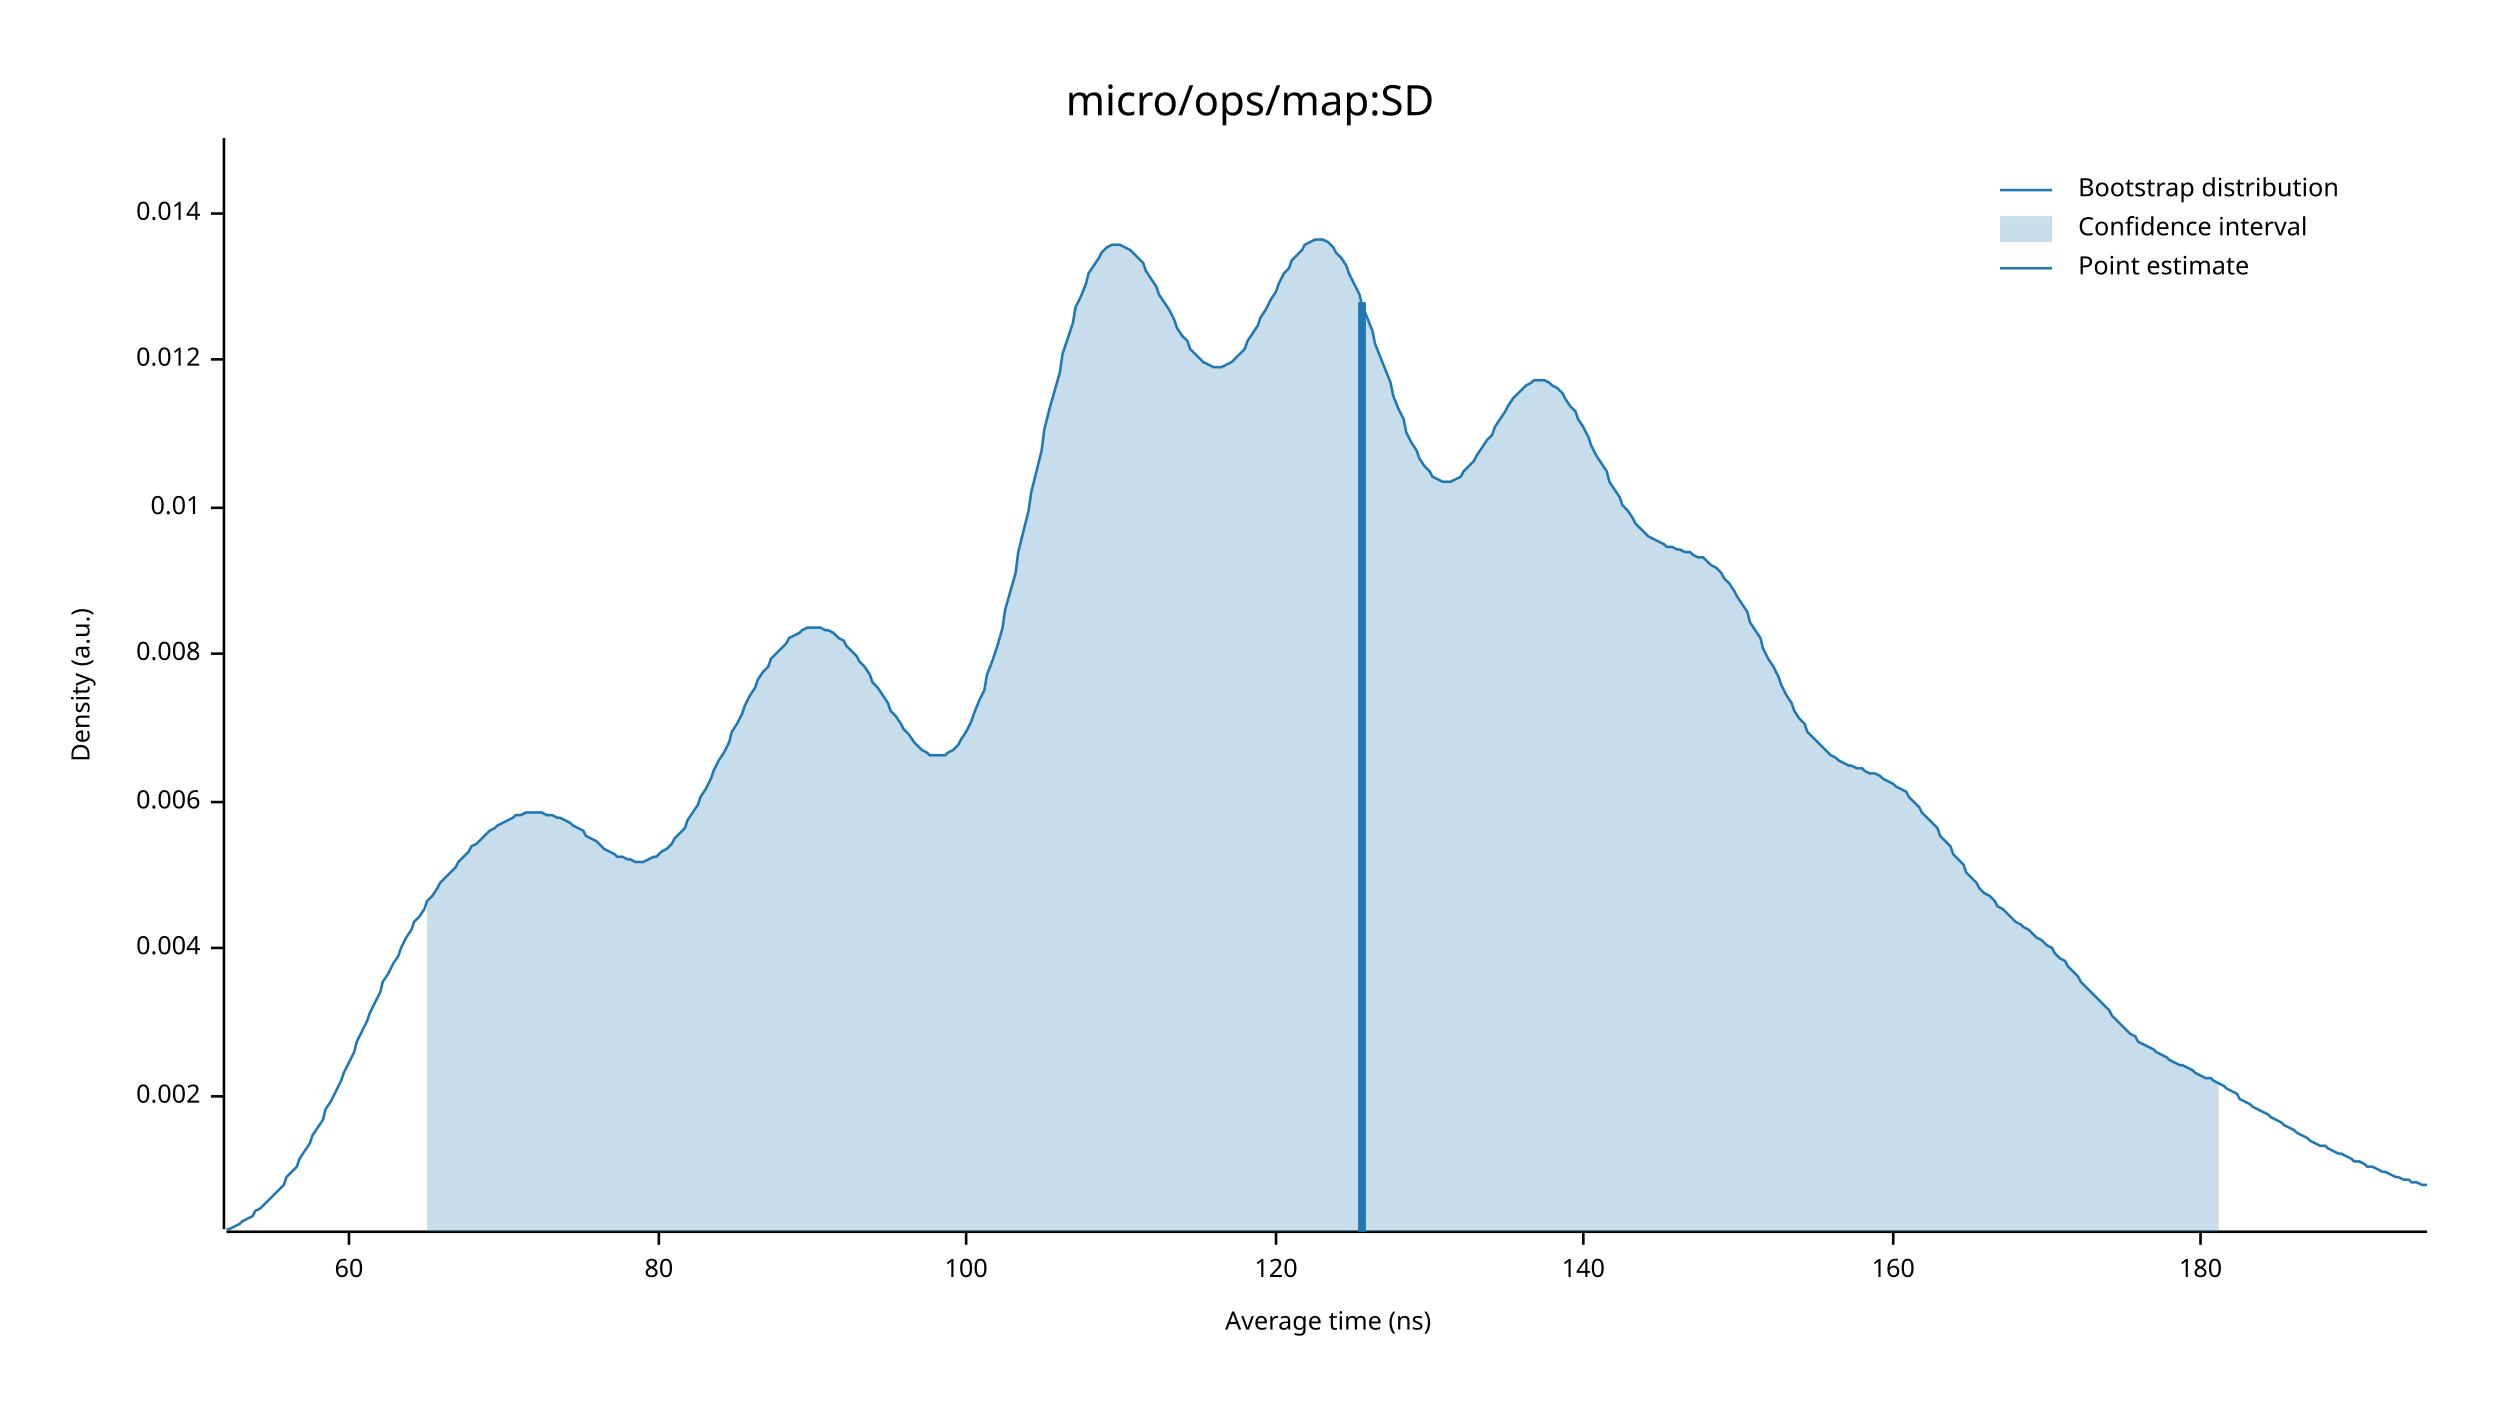
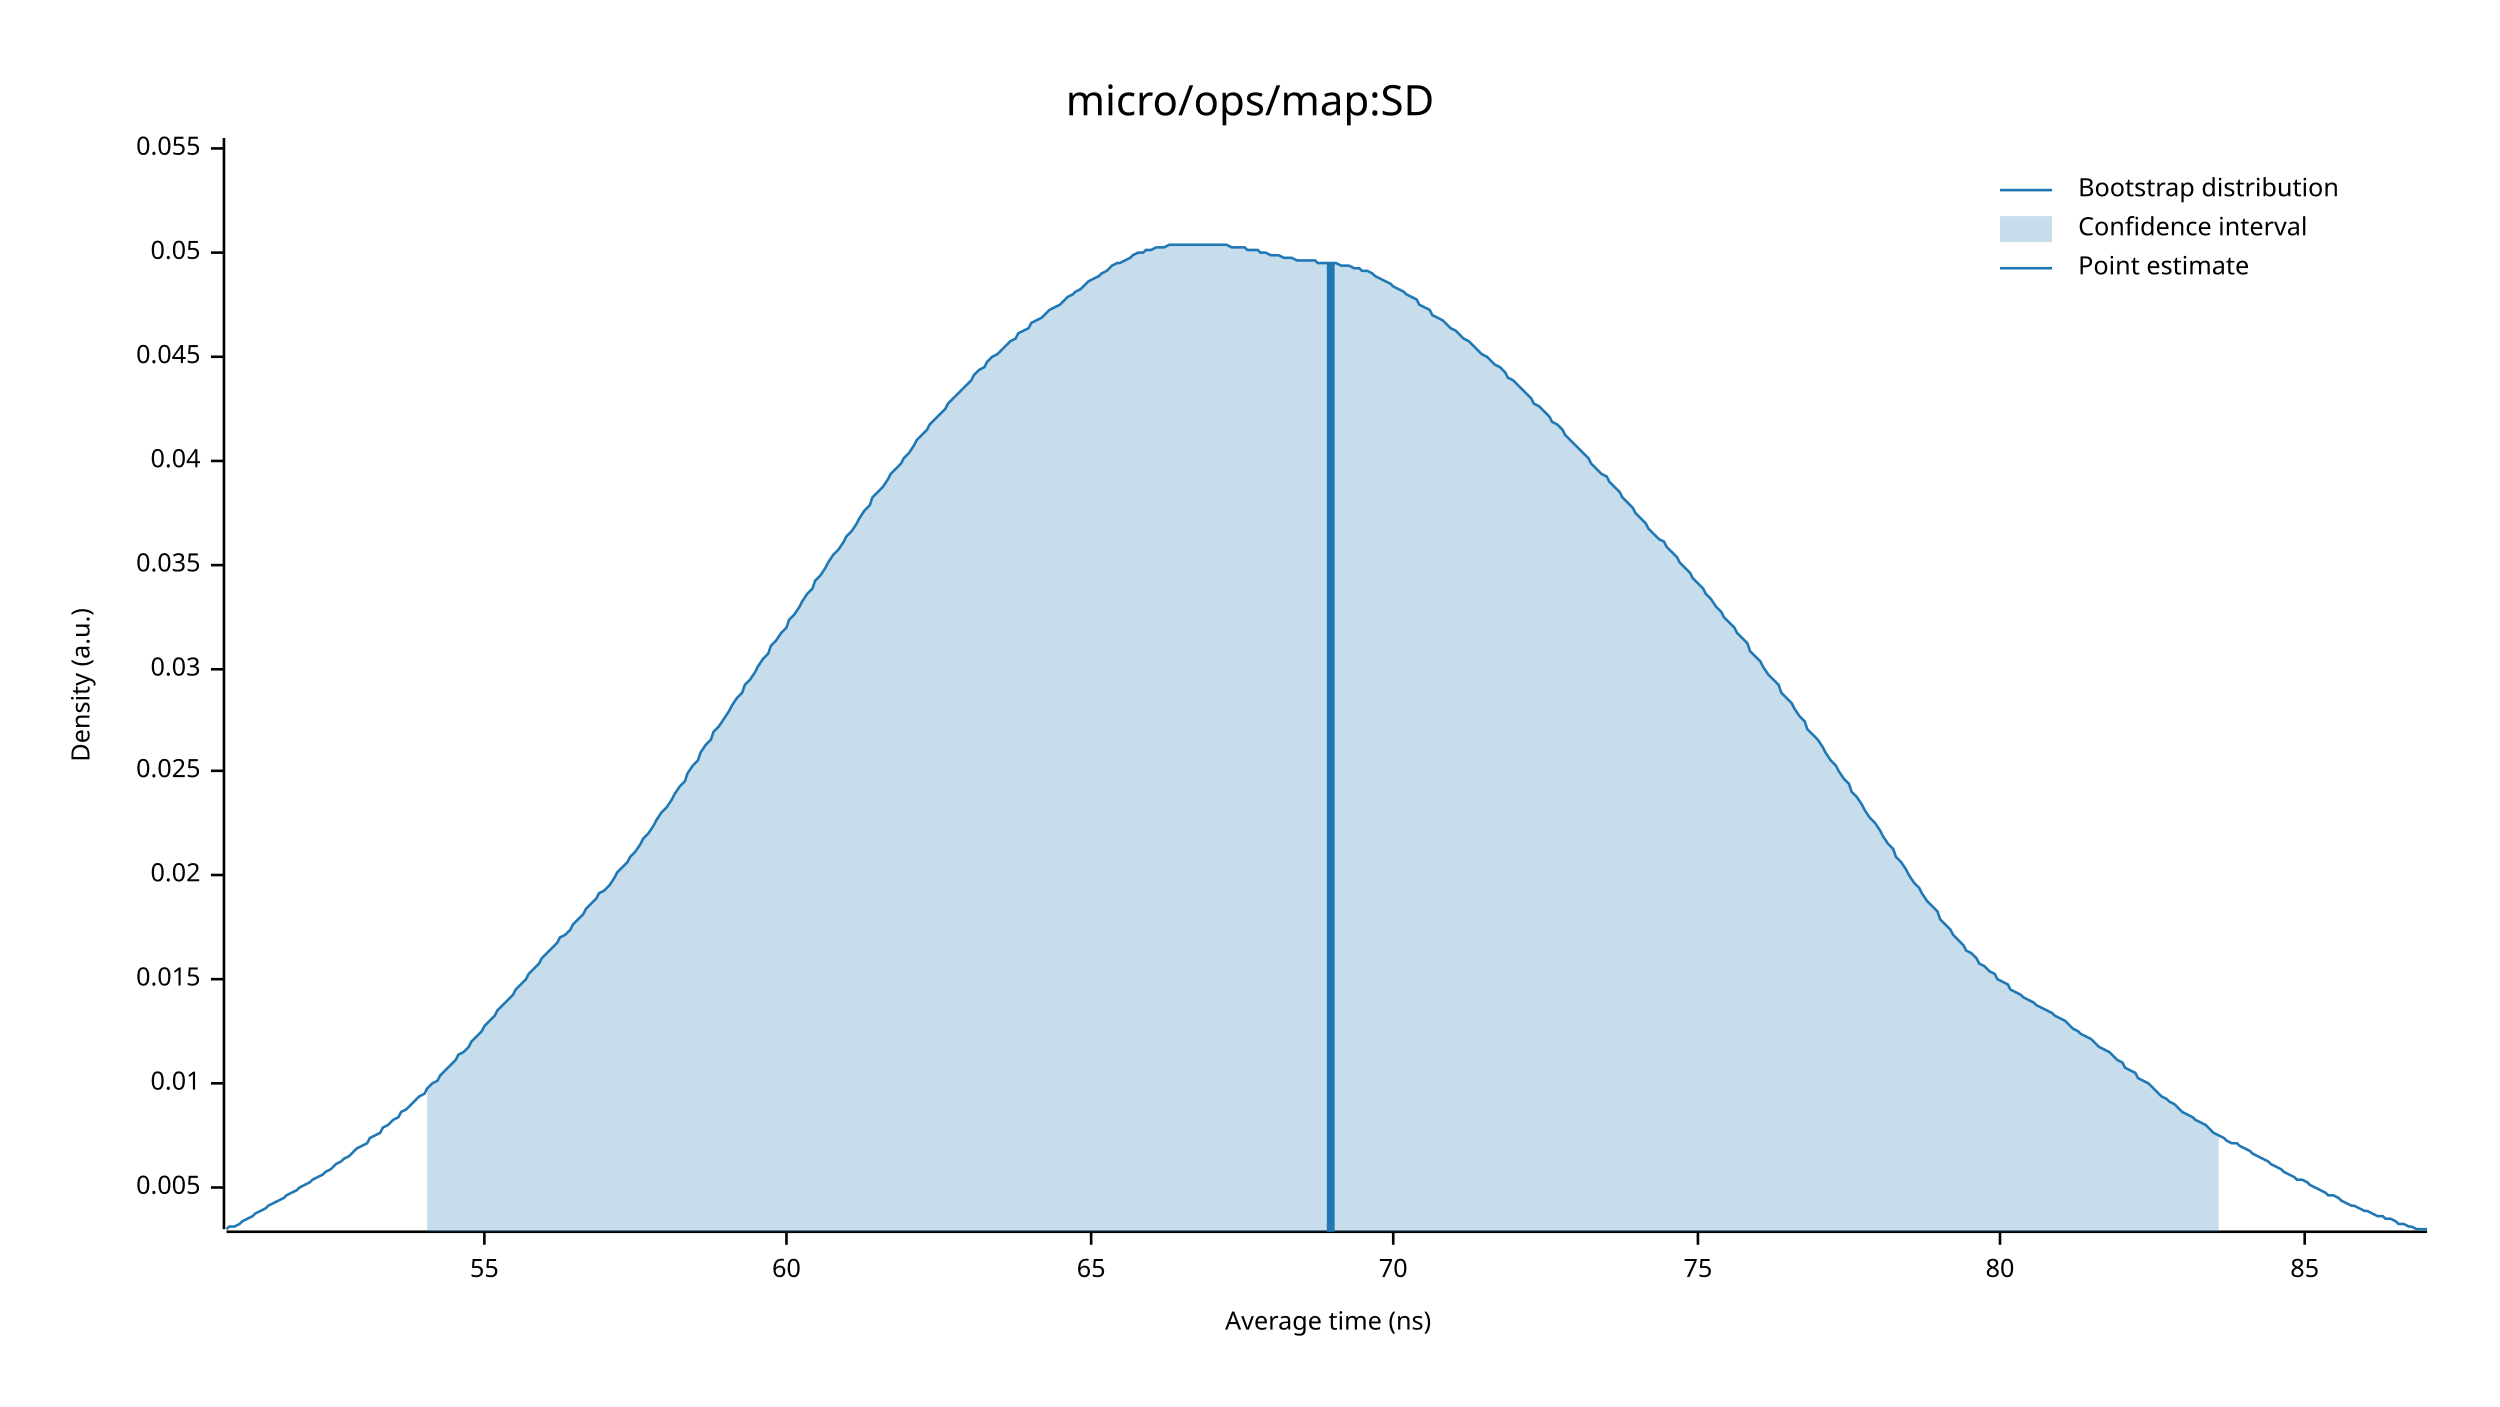
<svg xmlns="http://www.w3.org/2000/svg" width="960" height="540" viewBox="0 0 960 540">
  <text x="480" y="32" dy="0.76em" text-anchor="middle" font-family="sans-serif" font-size="16.129" opacity="1" fill="#000000">
micro/ops/map:SD
</text>
  <text x="27" y="263" dy="0.76em" text-anchor="middle" font-family="sans-serif" font-size="9.677" opacity="1" fill="#000000" transform="rotate(270, 27, 263)">
Density (a.u.)
</text>
  <text x="510" y="513" dy="-0.5ex" text-anchor="middle" font-family="sans-serif" font-size="9.677" opacity="1" fill="#000000">
Average time (ns)
</text>
  <polyline fill="none" opacity="1" stroke="#000000" stroke-width="1" points="86,53 86,472 " />
-   <text x="77" y="421" dy="0.5ex" text-anchor="end" font-family="sans-serif" font-size="9.677" opacity="1" fill="#000000">
- 0.002
+   <text x="77" y="456" dy="0.5ex" text-anchor="end" font-family="sans-serif" font-size="9.677" opacity="1" fill="#000000">
+ 0.005
</text>
-   <polyline fill="none" opacity="1" stroke="#000000" stroke-width="1" points="81,421 86,421 " />
-   <text x="77" y="364" dy="0.5ex" text-anchor="end" font-family="sans-serif" font-size="9.677" opacity="1" fill="#000000">
- 0.004
- </text>
-   <polyline fill="none" opacity="1" stroke="#000000" stroke-width="1" points="81,364 86,364 " />
-   <text x="77" y="308" dy="0.5ex" text-anchor="end" font-family="sans-serif" font-size="9.677" opacity="1" fill="#000000">
- 0.006
- </text>
-   <polyline fill="none" opacity="1" stroke="#000000" stroke-width="1" points="81,308 86,308 " />
-   <text x="77" y="251" dy="0.5ex" text-anchor="end" font-family="sans-serif" font-size="9.677" opacity="1" fill="#000000">
- 0.008
- </text>
-   <polyline fill="none" opacity="1" stroke="#000000" stroke-width="1" points="81,251 86,251 " />
-   <text x="77" y="195" dy="0.5ex" text-anchor="end" font-family="sans-serif" font-size="9.677" opacity="1" fill="#000000">
+   <polyline fill="none" opacity="1" stroke="#000000" stroke-width="1" points="81,456 86,456 " />
+   <text x="77" y="416" dy="0.5ex" text-anchor="end" font-family="sans-serif" font-size="9.677" opacity="1" fill="#000000">
0.01
</text>
-   <polyline fill="none" opacity="1" stroke="#000000" stroke-width="1" points="81,195 86,195 " />
-   <text x="77" y="138" dy="0.5ex" text-anchor="end" font-family="sans-serif" font-size="9.677" opacity="1" fill="#000000">
- 0.012
+   <polyline fill="none" opacity="1" stroke="#000000" stroke-width="1" points="81,416 86,416 " />
+   <text x="77" y="376" dy="0.5ex" text-anchor="end" font-family="sans-serif" font-size="9.677" opacity="1" fill="#000000">
+ 0.015
</text>
-   <polyline fill="none" opacity="1" stroke="#000000" stroke-width="1" points="81,138 86,138 " />
-   <text x="77" y="82" dy="0.5ex" text-anchor="end" font-family="sans-serif" font-size="9.677" opacity="1" fill="#000000">
- 0.014
+   <polyline fill="none" opacity="1" stroke="#000000" stroke-width="1" points="81,376 86,376 " />
+   <text x="77" y="336" dy="0.5ex" text-anchor="end" font-family="sans-serif" font-size="9.677" opacity="1" fill="#000000">
+ 0.02
</text>
-   <polyline fill="none" opacity="1" stroke="#000000" stroke-width="1" points="81,82 86,82 " />
+   <polyline fill="none" opacity="1" stroke="#000000" stroke-width="1" points="81,336 86,336 " />
+   <text x="77" y="296" dy="0.5ex" text-anchor="end" font-family="sans-serif" font-size="9.677" opacity="1" fill="#000000">
+ 0.025
+ </text>
+   <polyline fill="none" opacity="1" stroke="#000000" stroke-width="1" points="81,296 86,296 " />
+   <text x="77" y="257" dy="0.5ex" text-anchor="end" font-family="sans-serif" font-size="9.677" opacity="1" fill="#000000">
+ 0.03
+ </text>
+   <polyline fill="none" opacity="1" stroke="#000000" stroke-width="1" points="81,257 86,257 " />
+   <text x="77" y="217" dy="0.5ex" text-anchor="end" font-family="sans-serif" font-size="9.677" opacity="1" fill="#000000">
+ 0.035
+ </text>
+   <polyline fill="none" opacity="1" stroke="#000000" stroke-width="1" points="81,217 86,217 " />
+   <text x="77" y="177" dy="0.5ex" text-anchor="end" font-family="sans-serif" font-size="9.677" opacity="1" fill="#000000">
+ 0.04
+ </text>
+   <polyline fill="none" opacity="1" stroke="#000000" stroke-width="1" points="81,177 86,177 " />
+   <text x="77" y="137" dy="0.5ex" text-anchor="end" font-family="sans-serif" font-size="9.677" opacity="1" fill="#000000">
+ 0.045
+ </text>
+   <polyline fill="none" opacity="1" stroke="#000000" stroke-width="1" points="81,137 86,137 " />
+   <text x="77" y="97" dy="0.5ex" text-anchor="end" font-family="sans-serif" font-size="9.677" opacity="1" fill="#000000">
+ 0.05
+ </text>
+   <polyline fill="none" opacity="1" stroke="#000000" stroke-width="1" points="81,97 86,97 " />
+   <text x="77" y="57" dy="0.5ex" text-anchor="end" font-family="sans-serif" font-size="9.677" opacity="1" fill="#000000">
+ 0.055
+ </text>
+   <polyline fill="none" opacity="1" stroke="#000000" stroke-width="1" points="81,57 86,57 " />
  <polyline fill="none" opacity="1" stroke="#000000" stroke-width="1" points="87,473 932,473 " />
-   <text x="134" y="483" dy="0.76em" text-anchor="middle" font-family="sans-serif" font-size="9.677" opacity="1" fill="#000000">
+   <text x="186" y="483" dy="0.76em" text-anchor="middle" font-family="sans-serif" font-size="9.677" opacity="1" fill="#000000">
+ 55
+ </text>
+   <polyline fill="none" opacity="1" stroke="#000000" stroke-width="1" points="186,473 186,478 " />
+   <text x="302" y="483" dy="0.76em" text-anchor="middle" font-family="sans-serif" font-size="9.677" opacity="1" fill="#000000">
60
</text>
-   <polyline fill="none" opacity="1" stroke="#000000" stroke-width="1" points="134,473 134,478 " />
-   <text x="253" y="483" dy="0.76em" text-anchor="middle" font-family="sans-serif" font-size="9.677" opacity="1" fill="#000000">
+   <polyline fill="none" opacity="1" stroke="#000000" stroke-width="1" points="302,473 302,478 " />
+   <text x="419" y="483" dy="0.76em" text-anchor="middle" font-family="sans-serif" font-size="9.677" opacity="1" fill="#000000">
+ 65
+ </text>
+   <polyline fill="none" opacity="1" stroke="#000000" stroke-width="1" points="419,473 419,478 " />
+   <text x="535" y="483" dy="0.76em" text-anchor="middle" font-family="sans-serif" font-size="9.677" opacity="1" fill="#000000">
+ 70
+ </text>
+   <polyline fill="none" opacity="1" stroke="#000000" stroke-width="1" points="535,473 535,478 " />
+   <text x="652" y="483" dy="0.76em" text-anchor="middle" font-family="sans-serif" font-size="9.677" opacity="1" fill="#000000">
+ 75
+ </text>
+   <polyline fill="none" opacity="1" stroke="#000000" stroke-width="1" points="652,473 652,478 " />
+   <text x="768" y="483" dy="0.76em" text-anchor="middle" font-family="sans-serif" font-size="9.677" opacity="1" fill="#000000">
80
</text>
-   <polyline fill="none" opacity="1" stroke="#000000" stroke-width="1" points="253,473 253,478 " />
-   <text x="371" y="483" dy="0.76em" text-anchor="middle" font-family="sans-serif" font-size="9.677" opacity="1" fill="#000000">
- 100
+   <polyline fill="none" opacity="1" stroke="#000000" stroke-width="1" points="768,473 768,478 " />
+   <text x="885" y="483" dy="0.76em" text-anchor="middle" font-family="sans-serif" font-size="9.677" opacity="1" fill="#000000">
+ 85
</text>
-   <polyline fill="none" opacity="1" stroke="#000000" stroke-width="1" points="371,473 371,478 " />
-   <text x="490" y="483" dy="0.76em" text-anchor="middle" font-family="sans-serif" font-size="9.677" opacity="1" fill="#000000">
- 120
- </text>
-   <polyline fill="none" opacity="1" stroke="#000000" stroke-width="1" points="490,473 490,478 " />
-   <text x="608" y="483" dy="0.76em" text-anchor="middle" font-family="sans-serif" font-size="9.677" opacity="1" fill="#000000">
- 140
- </text>
-   <polyline fill="none" opacity="1" stroke="#000000" stroke-width="1" points="608,473 608,478 " />
-   <text x="727" y="483" dy="0.76em" text-anchor="middle" font-family="sans-serif" font-size="9.677" opacity="1" fill="#000000">
- 160
- </text>
-   <polyline fill="none" opacity="1" stroke="#000000" stroke-width="1" points="727,473 727,478 " />
-   <text x="845" y="483" dy="0.76em" text-anchor="middle" font-family="sans-serif" font-size="9.677" opacity="1" fill="#000000">
- 180
- </text>
-   <polyline fill="none" opacity="1" stroke="#000000" stroke-width="1" points="845,473 845,478 " />
-   <polyline fill="none" opacity="1" stroke="#1F78B4" stroke-width="1" points="87,472 88,472 90,471 92,470 93,469 95,468 97,467 98,465 100,464 102,462 103,461 105,459 107,457 109,455 110,452 112,450 114,448 115,445 117,442 119,439 120,436 122,433 124,430 125,426 127,423 129,419 131,415 132,412 134,408 136,404 137,400 139,396 141,392 142,389 144,385 146,381 147,377 149,374 151,370 153,367 154,364 156,360 158,357 159,354 161,352 163,349 164,346 166,344 168,341 169,339 171,337 173,335 175,333 176,331 178,329 180,327 181,325 183,324 185,322 186,321 188,319 190,318 191,317 193,316 195,315 197,314 198,313 200,313 202,312 203,312 205,312 207,312 208,312 210,313 212,313 214,314 215,314 217,315 219,316 220,317 222,318 224,319 225,321 227,322 229,323 230,324 232,326 234,327 236,328 237,329 239,329 241,330 242,330 244,331 246,331 247,331 249,330 251,329 252,329 254,327 256,326 258,324 259,322 261,320 263,318 264,315 266,312 268,309 269,306 271,303 273,299 274,296 276,292 278,289 280,285 281,281 283,278 285,274 286,271 288,267 290,264 291,261 293,258 295,256 296,253 298,251 300,249 302,247 303,245 305,244 307,243 308,242 310,241 312,241 313,241 315,241 317,242 318,242 320,243 322,245 324,246 325,248 327,250 329,252 330,254 332,256 334,259 335,262 337,264 339,267 341,270 342,273 344,275 346,278 347,280 349,282 351,285 352,286 354,288 356,289 357,290 359,290 361,290 363,290 364,289 366,288 368,286 369,284 371,281 373,277 374,274 376,269 378,265 379,259 381,254 383,248 385,241 386,234 388,227 390,220 391,212 393,204 395,196 396,189 398,181 400,173 401,165 403,157 405,150 407,143 408,136 410,130 412,124 413,118 415,114 417,109 418,105 420,102 422,99 423,97 425,95 427,94 429,94 430,94 432,95 434,96 435,97 437,99 439,101 440,104 442,107 444,110 445,113 447,116 449,119 451,123 452,126 454,129 456,131 457,134 459,136 461,138 462,139 464,140 466,141 468,141 469,141 471,140 473,139 474,138 476,136 478,134 479,131 481,128 483,125 484,122 486,119 488,115 490,112 491,109 493,105 495,103 496,100 498,98 500,96 501,94 503,93 505,92 506,92 508,92 510,93 512,95 513,97 515,99 517,102 518,105 520,109 522,113 523,117 525,122 527,127 528,132 530,137 532,142 534,147 535,152 537,157 539,161 540,166 542,170 544,173 545,176 547,179 549,181 550,183 552,184 554,185 556,185 557,185 559,184 561,183 562,181 564,179 566,177 567,175 569,172 571,169 573,167 574,164 576,161 578,158 579,156 581,153 583,151 584,150 586,148 588,147 589,146 591,146 593,146 595,147 596,148 598,149 600,151 601,153 603,156 605,158 606,161 608,164 610,168 611,171 613,175 615,178 617,181 618,185 620,188 622,191 623,194 625,196 627,199 628,201 630,203 632,205 633,206 635,207 637,208 639,209 640,210 642,210 644,211 645,211 647,212 649,212 650,213 652,214 654,214 655,215 657,217 659,218 661,220 662,222 664,224 666,227 667,229 669,232 671,235 672,239 674,242 676,245 677,249 679,253 681,256 683,260 684,263 686,267 688,270 689,273 691,276 693,278 694,281 696,283 698,285 700,287 701,288 703,290 705,291 706,292 708,293 710,294 711,294 713,295 715,295 716,296 718,297 720,297 722,298 723,299 725,300 727,301 728,302 730,303 732,304 733,306 735,308 737,310 738,312 740,314 742,316 744,318 745,321 747,323 749,325 750,328 752,330 754,332 755,335 757,337 759,339 760,341 762,343 764,344 766,346 767,348 769,349 771,351 772,352 774,354 776,355 777,356 779,357 781,359 782,360 784,361 786,363 788,364 789,366 791,368 793,369 794,371 796,373 798,375 799,377 801,379 803,381 804,382 806,384 808,386 810,388 811,390 813,392 815,394 816,395 818,397 820,398 821,400 823,401 825,402 827,403 828,404 830,405 832,406 833,407 835,408 837,409 838,409 840,410 842,411 843,412 845,413 847,414 849,414 850,415 852,416 854,417 855,418 857,419 859,420 860,422 862,423 864,424 865,425 867,426 869,427 871,428 872,429 874,430 876,431 877,432 879,433 881,434 882,435 884,436 886,437 887,438 889,439 891,440 893,440 894,441 896,442 898,443 899,443 901,444 903,445 904,446 906,446 908,447 909,448 911,448 913,449 915,450 916,450 918,451 920,452 921,452 923,453 925,453 926,454 928,454 930,455 932,455 " />
-   <polygon opacity="0.25" fill="#1F78B4" points="164,346 166,344 168,341 169,339 171,337 173,335 175,333 176,331 178,329 180,327 181,325 183,324 185,322 186,321 188,319 190,318 191,317 193,316 195,315 197,314 198,313 200,313 202,312 203,312 205,312 207,312 208,312 210,313 212,313 214,314 215,314 217,315 219,316 220,317 222,318 224,319 225,321 227,322 229,323 230,324 232,326 234,327 236,328 237,329 239,329 241,330 242,330 244,331 246,331 247,331 249,330 251,329 252,329 254,327 256,326 258,324 259,322 261,320 263,318 264,315 266,312 268,309 269,306 271,303 273,299 274,296 276,292 278,289 280,285 281,281 283,278 285,274 286,271 288,267 290,264 291,261 293,258 295,256 296,253 298,251 300,249 302,247 303,245 305,244 307,243 308,242 310,241 312,241 313,241 315,241 317,242 318,242 320,243 322,245 324,246 325,248 327,250 329,252 330,254 332,256 334,259 335,262 337,264 339,267 341,270 342,273 344,275 346,278 347,280 349,282 351,285 352,286 354,288 356,289 357,290 359,290 361,290 363,290 364,289 366,288 368,286 369,284 371,281 373,277 374,274 376,269 378,265 379,259 381,254 383,248 385,241 386,234 388,227 390,220 391,212 393,204 395,196 396,189 398,181 400,173 401,165 403,157 405,150 407,143 408,136 410,130 412,124 413,118 415,114 417,109 418,105 420,102 422,99 423,97 425,95 427,94 429,94 430,94 432,95 434,96 435,97 437,99 439,101 440,104 442,107 444,110 445,113 447,116 449,119 451,123 452,126 454,129 456,131 457,134 459,136 461,138 462,139 464,140 466,141 468,141 469,141 471,140 473,139 474,138 476,136 478,134 479,131 481,128 483,125 484,122 486,119 488,115 490,112 491,109 493,105 495,103 496,100 498,98 500,96 501,94 503,93 505,92 506,92 508,92 510,93 512,95 513,97 515,99 517,102 518,105 520,109 522,113 523,117 525,122 527,127 528,132 530,137 532,142 534,147 535,152 537,157 539,161 540,166 542,170 544,173 545,176 547,179 549,181 550,183 552,184 554,185 556,185 557,185 559,184 561,183 562,181 564,179 566,177 567,175 569,172 571,169 573,167 574,164 576,161 578,158 579,156 581,153 583,151 584,150 586,148 588,147 589,146 591,146 593,146 595,147 596,148 598,149 600,151 601,153 603,156 605,158 606,161 608,164 610,168 611,171 613,175 615,178 617,181 618,185 620,188 622,191 623,194 625,196 627,199 628,201 630,203 632,205 633,206 635,207 637,208 639,209 640,210 642,210 644,211 645,211 647,212 649,212 650,213 652,214 654,214 655,215 657,217 659,218 661,220 662,222 664,224 666,227 667,229 669,232 671,235 672,239 674,242 676,245 677,249 679,253 681,256 683,260 684,263 686,267 688,270 689,273 691,276 693,278 694,281 696,283 698,285 700,287 701,288 703,290 705,291 706,292 708,293 710,294 711,294 713,295 715,295 716,296 718,297 720,297 722,298 723,299 725,300 727,301 728,302 730,303 732,304 733,306 735,308 737,310 738,312 740,314 742,316 744,318 745,321 747,323 749,325 750,328 752,330 754,332 755,335 757,337 759,339 760,341 762,343 764,344 766,346 767,348 769,349 771,351 772,352 774,354 776,355 777,356 779,357 781,359 782,360 784,361 786,363 788,364 789,366 791,368 793,369 794,371 796,373 798,375 799,377 801,379 803,381 804,382 806,384 808,386 810,388 811,390 813,392 815,394 816,395 818,397 820,398 821,400 823,401 825,402 827,403 828,404 830,405 832,406 833,407 835,408 837,409 838,409 840,410 842,411 843,412 845,413 847,414 849,414 850,415 852,416 852,473 164,473 " />
-   <polyline fill="none" opacity="1" stroke="#1F78B4" stroke-width="3" points="523,473 523,116 " />
+   <polyline fill="none" opacity="1" stroke="#000000" stroke-width="1" points="885,473 885,478 " />
+   <polyline fill="none" opacity="1" stroke="#1F78B4" stroke-width="1" points="87,472 88,471 90,471 92,470 93,469 95,468 97,467 98,466 100,465 102,464 103,463 105,462 107,461 109,460 110,459 112,458 114,457 115,456 117,455 119,454 120,453 122,452 124,451 125,450 127,449 129,447 131,446 132,445 134,444 136,442 137,441 139,440 141,439 142,437 144,436 146,435 147,433 149,432 151,430 153,429 154,427 156,426 158,424 159,423 161,421 163,420 164,418 166,416 168,415 169,413 171,411 173,409 175,407 176,405 178,404 180,402 181,400 183,398 185,396 186,394 188,392 190,390 191,388 193,386 195,384 197,382 198,380 200,378 202,376 203,374 205,372 207,370 208,368 210,366 212,364 214,362 215,360 217,359 219,357 220,355 222,353 224,351 225,349 227,347 229,345 230,343 232,342 234,340 236,337 237,335 239,333 241,331 242,329 244,327 246,324 247,322 249,320 251,317 252,315 254,312 256,310 258,307 259,305 261,302 263,300 264,297 266,294 268,292 269,289 271,286 273,284 274,281 276,279 278,276 280,273 281,271 283,268 285,266 286,263 288,261 290,258 291,256 293,253 295,251 296,248 298,246 300,243 302,241 303,238 305,236 307,233 308,231 310,228 312,226 313,223 315,221 317,218 318,216 320,213 322,211 324,208 325,206 327,204 329,201 330,199 332,196 334,194 335,191 337,189 339,187 341,184 342,182 344,180 346,178 347,176 349,174 351,171 352,169 354,167 356,165 357,163 359,161 361,159 363,157 364,155 366,153 368,151 369,150 371,148 373,146 374,144 376,142 378,141 379,139 381,137 383,136 385,134 386,133 388,131 390,130 391,128 393,127 395,126 396,124 398,123 400,122 401,121 403,119 405,118 407,117 408,116 410,114 412,113 413,112 415,111 417,109 418,108 420,107 422,106 423,105 425,104 427,102 429,101 430,101 432,100 434,99 435,98 437,97 439,97 440,96 442,96 444,95 445,95 447,95 449,94 451,94 452,94 454,94 456,94 457,94 459,94 461,94 462,94 464,94 466,94 468,94 469,94 471,94 473,95 474,95 476,95 478,95 479,96 481,96 483,96 484,97 486,97 488,98 490,98 491,98 493,99 495,99 496,99 498,100 500,100 501,100 503,100 505,100 506,101 508,101 510,101 512,101 513,101 515,102 517,102 518,102 520,103 522,103 523,104 525,104 527,105 528,106 530,107 532,108 534,109 535,110 537,111 539,112 540,113 542,114 544,115 545,117 547,118 549,119 550,121 552,122 554,123 556,125 557,126 559,127 561,129 562,130 564,131 566,133 567,134 569,136 571,137 573,139 574,140 576,141 578,143 579,145 581,146 583,148 584,149 586,151 588,153 589,155 591,156 593,158 595,160 596,162 598,163 600,165 601,167 603,169 605,171 606,172 608,174 610,176 611,178 613,180 615,182 617,183 618,185 620,187 622,189 623,191 625,193 627,195 628,197 630,199 632,201 633,203 635,205 637,207 639,208 640,210 642,212 644,214 645,216 647,218 649,220 650,222 652,224 654,226 655,228 657,230 659,233 661,235 662,237 664,239 666,241 667,243 669,245 671,247 672,250 674,252 676,254 677,256 679,259 681,261 683,263 684,266 686,268 688,270 689,272 691,275 693,277 694,280 696,282 698,284 700,287 701,289 703,292 705,294 706,296 708,299 710,301 711,304 713,306 715,309 716,311 718,314 720,316 722,319 723,321 725,324 727,326 728,329 730,331 732,334 733,336 735,339 737,341 738,343 740,346 742,348 744,350 745,353 747,355 749,357 750,359 752,361 754,363 755,365 757,366 759,368 760,370 762,371 764,373 766,374 767,376 769,377 771,378 772,380 774,381 776,382 777,383 779,384 781,385 782,386 784,387 786,388 788,389 789,390 791,391 793,392 794,393 796,395 798,396 799,397 801,398 803,399 804,400 806,402 808,403 810,404 811,405 813,407 815,408 816,410 818,411 820,412 821,414 823,415 825,416 827,418 828,419 830,421 832,422 833,423 835,424 837,426 838,427 840,428 842,429 843,430 845,431 847,432 849,434 850,435 852,436 854,437 855,438 857,439 859,439 860,440 862,441 864,442 865,443 867,444 869,445 871,446 872,447 874,448 876,449 877,450 879,451 881,452 882,453 884,453 886,454 887,455 889,456 891,457 893,458 894,459 896,459 898,460 899,461 901,462 903,463 904,463 906,464 908,465 909,465 911,466 913,467 915,467 916,468 918,468 920,469 921,470 923,470 925,471 926,471 928,472 930,472 932,472 " />
+   <polygon opacity="0.25" fill="#1F78B4" points="164,418 166,416 168,415 169,413 171,411 173,409 175,407 176,405 178,404 180,402 181,400 183,398 185,396 186,394 188,392 190,390 191,388 193,386 195,384 197,382 198,380 200,378 202,376 203,374 205,372 207,370 208,368 210,366 212,364 214,362 215,360 217,359 219,357 220,355 222,353 224,351 225,349 227,347 229,345 230,343 232,342 234,340 236,337 237,335 239,333 241,331 242,329 244,327 246,324 247,322 249,320 251,317 252,315 254,312 256,310 258,307 259,305 261,302 263,300 264,297 266,294 268,292 269,289 271,286 273,284 274,281 276,279 278,276 280,273 281,271 283,268 285,266 286,263 288,261 290,258 291,256 293,253 295,251 296,248 298,246 300,243 302,241 303,238 305,236 307,233 308,231 310,228 312,226 313,223 315,221 317,218 318,216 320,213 322,211 324,208 325,206 327,204 329,201 330,199 332,196 334,194 335,191 337,189 339,187 341,184 342,182 344,180 346,178 347,176 349,174 351,171 352,169 354,167 356,165 357,163 359,161 361,159 363,157 364,155 366,153 368,151 369,150 371,148 373,146 374,144 376,142 378,141 379,139 381,137 383,136 385,134 386,133 388,131 390,130 391,128 393,127 395,126 396,124 398,123 400,122 401,121 403,119 405,118 407,117 408,116 410,114 412,113 413,112 415,111 417,109 418,108 420,107 422,106 423,105 425,104 427,102 429,101 430,101 432,100 434,99 435,98 437,97 439,97 440,96 442,96 444,95 445,95 447,95 449,94 451,94 452,94 454,94 456,94 457,94 459,94 461,94 462,94 464,94 466,94 468,94 469,94 471,94 473,95 474,95 476,95 478,95 479,96 481,96 483,96 484,97 486,97 488,98 490,98 491,98 493,99 495,99 496,99 498,100 500,100 501,100 503,100 505,100 506,101 508,101 510,101 512,101 513,101 515,102 517,102 518,102 520,103 522,103 523,104 525,104 527,105 528,106 530,107 532,108 534,109 535,110 537,111 539,112 540,113 542,114 544,115 545,117 547,118 549,119 550,121 552,122 554,123 556,125 557,126 559,127 561,129 562,130 564,131 566,133 567,134 569,136 571,137 573,139 574,140 576,141 578,143 579,145 581,146 583,148 584,149 586,151 588,153 589,155 591,156 593,158 595,160 596,162 598,163 600,165 601,167 603,169 605,171 606,172 608,174 610,176 611,178 613,180 615,182 617,183 618,185 620,187 622,189 623,191 625,193 627,195 628,197 630,199 632,201 633,203 635,205 637,207 639,208 640,210 642,212 644,214 645,216 647,218 649,220 650,222 652,224 654,226 655,228 657,230 659,233 661,235 662,237 664,239 666,241 667,243 669,245 671,247 672,250 674,252 676,254 677,256 679,259 681,261 683,263 684,266 686,268 688,270 689,272 691,275 693,277 694,280 696,282 698,284 700,287 701,289 703,292 705,294 706,296 708,299 710,301 711,304 713,306 715,309 716,311 718,314 720,316 722,319 723,321 725,324 727,326 728,329 730,331 732,334 733,336 735,339 737,341 738,343 740,346 742,348 744,350 745,353 747,355 749,357 750,359 752,361 754,363 755,365 757,366 759,368 760,370 762,371 764,373 766,374 767,376 769,377 771,378 772,380 774,381 776,382 777,383 779,384 781,385 782,386 784,387 786,388 788,389 789,390 791,391 793,392 794,393 796,395 798,396 799,397 801,398 803,399 804,400 806,402 808,403 810,404 811,405 813,407 815,408 816,410 818,411 820,412 821,414 823,415 825,416 827,418 828,419 830,421 832,422 833,423 835,424 837,426 838,427 840,428 842,429 843,430 845,431 847,432 849,434 850,435 852,436 852,473 164,473 " />
+   <polyline fill="none" opacity="1" stroke="#1F78B4" stroke-width="3" points="511,473 511,101 " />
  <text x="798" y="68" dy="0.76em" text-anchor="start" font-family="sans-serif" font-size="9.677" opacity="1" fill="#000000">
Bootstrap distribution
</text>
  <text x="798" y="83" dy="0.76em" text-anchor="start" font-family="sans-serif" font-size="9.677" opacity="1" fill="#000000">
Confidence interval
</text>
  <text x="798" y="98" dy="0.76em" text-anchor="start" font-family="sans-serif" font-size="9.677" opacity="1" fill="#000000">
Point estimate
</text>
  <polyline fill="none" opacity="1" stroke="#1F78B4" stroke-width="1" points="768,73 788,73 " />
  <rect x="768" y="83" width="20" height="10" opacity="0.25" fill="#1F78B4" stroke="none" />
  <polyline fill="none" opacity="1" stroke="#1F78B4" stroke-width="1" points="768,103 788,103 " />
</svg>
